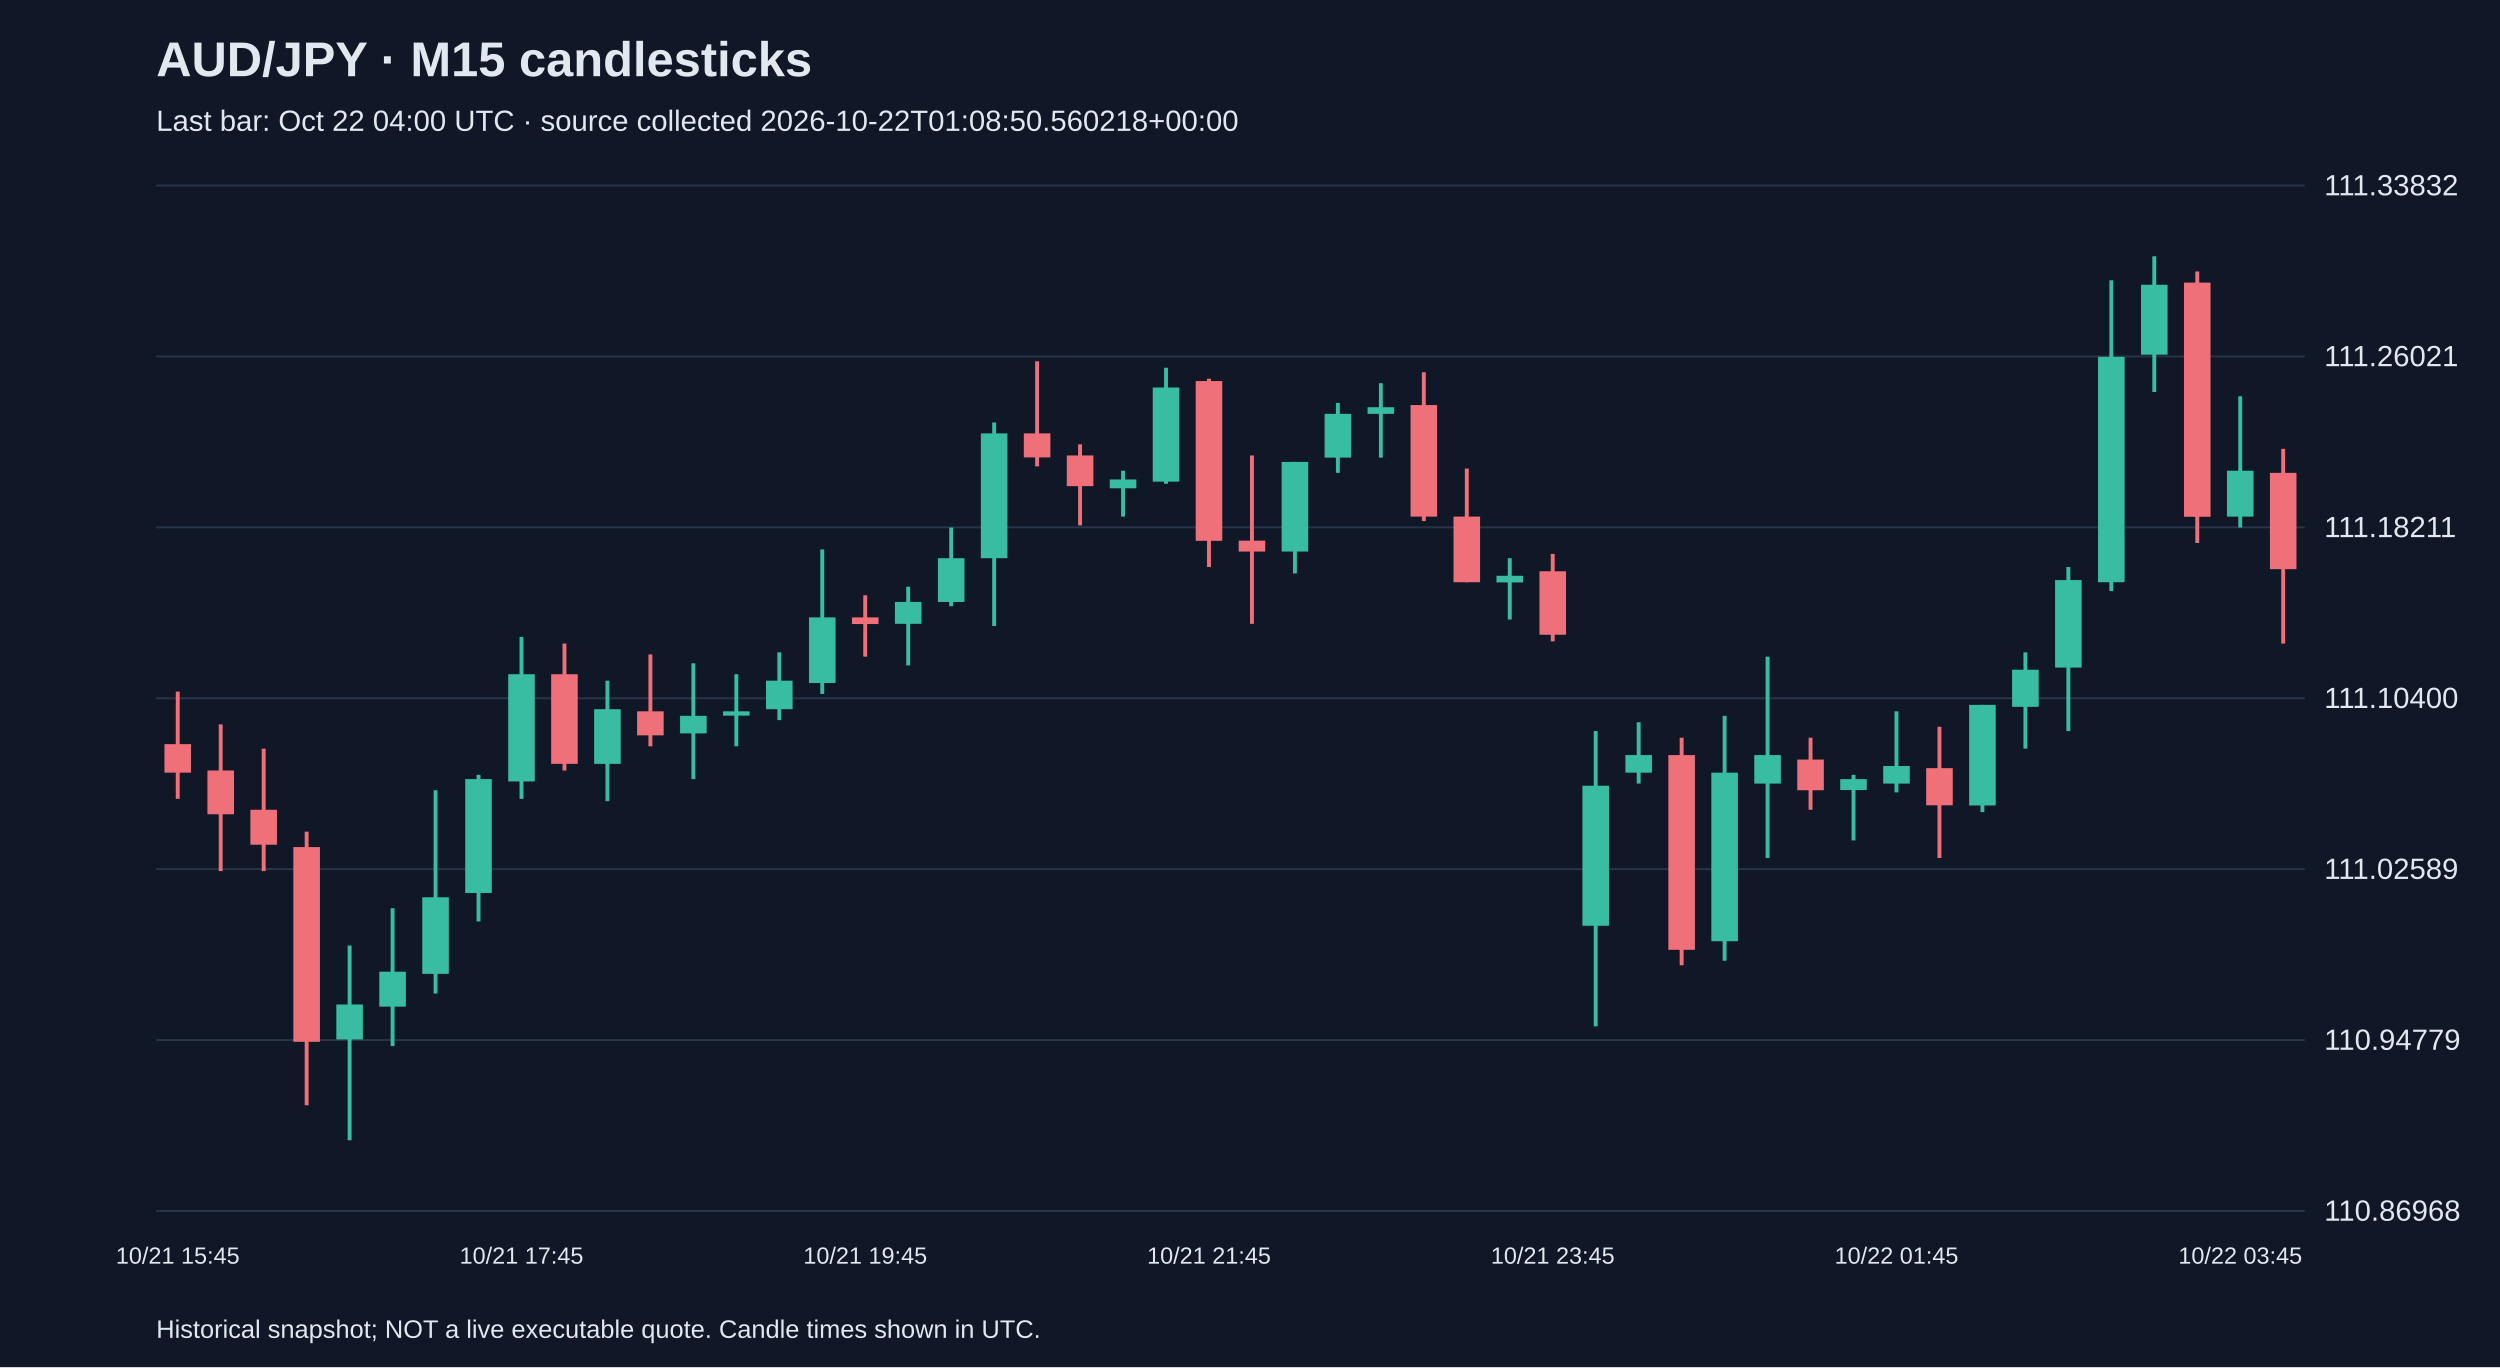
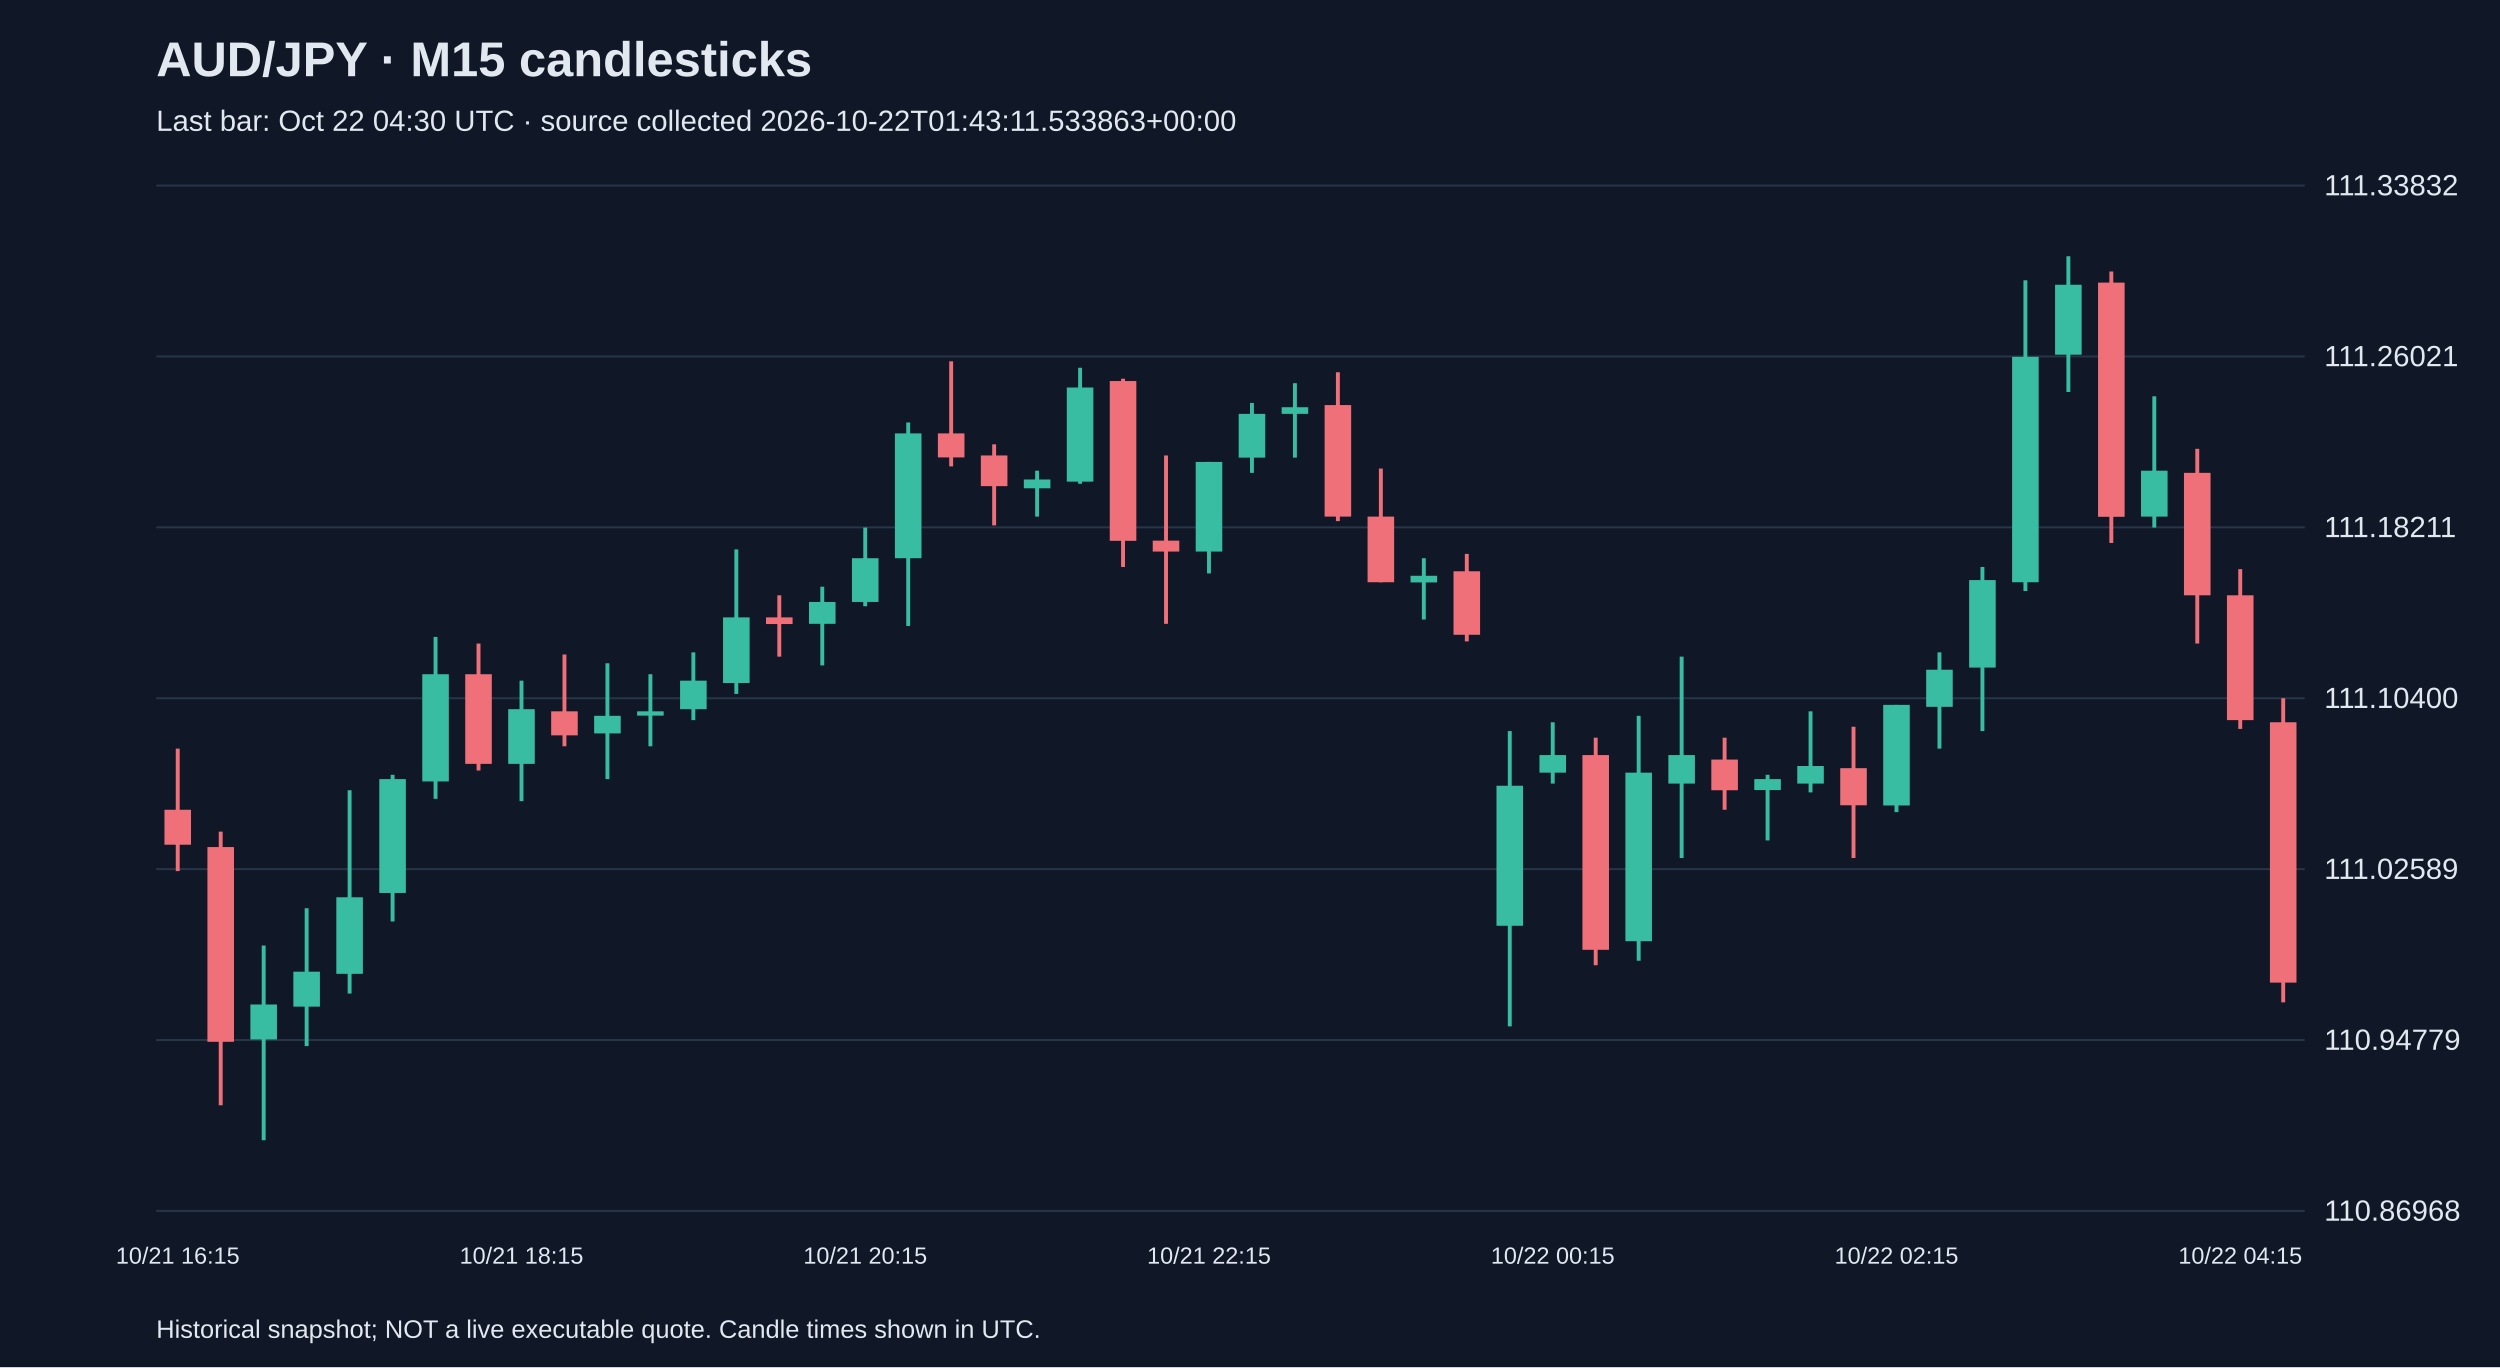
<svg xmlns="http://www.w3.org/2000/svg" viewBox="0 0 1280 700">
  <rect width="100%" height="100%" fill="#101827" />
  <style>text{font-family:Arial,sans-serif;fill:#e2e8f0}</style>
  <text x="80" y="39" font-size="25" font-weight="bold">AUD/JPY · M15 candlesticks</text>
-   <text x="80" y="67" font-size="15" fill="#a6b1c5">Last bar: Oct 22 04:00 UTC · source collected 2026-10-22T01:08:50.560218+00:00</text>
+   <text x="80" y="67" font-size="15" fill="#a6b1c5">Last bar: Oct 22 04:30 UTC · source collected 2026-10-22T01:43:11.533863+00:00</text>
  <line x1="80" y1="620.0" x2="1180" y2="620.0" stroke="#283548" />
  <text x="1190" y="625.0" font-size="15">110.86968</text>
  <line x1="80" y1="532.5" x2="1180" y2="532.5" stroke="#283548" />
  <text x="1190" y="537.5" font-size="15">110.94779</text>
  <line x1="80" y1="445.0" x2="1180" y2="445.0" stroke="#283548" />
  <text x="1190" y="450.0" font-size="15">111.02589</text>
  <line x1="80" y1="357.5" x2="1180" y2="357.5" stroke="#283548" />
  <text x="1190" y="362.5" font-size="15">111.10400</text>
  <line x1="80" y1="270.0" x2="1180" y2="270.0" stroke="#283548" />
  <text x="1190" y="275.0" font-size="15">111.18211</text>
  <line x1="80" y1="182.5" x2="1180" y2="182.5" stroke="#283548" />
  <text x="1190" y="187.5" font-size="15">111.26021</text>
  <line x1="80" y1="95.0" x2="1180" y2="95.0" stroke="#283548" />
  <text x="1190" y="100.0" font-size="15">111.33832</text>
-   <line x1="91.0" y1="354.1" x2="91.0" y2="409.0" stroke="#f07079" stroke-width="2" />
-   <rect x="84.2" y="381.0" width="13.6" height="14.6" fill="#f07079" />
-   <text x="91.0" y="647" text-anchor="middle" font-size="12">10/21 15:45</text>
-   <line x1="113.0" y1="370.9" x2="113.0" y2="446.0" stroke="#f07079" stroke-width="2" />
-   <rect x="106.2" y="394.5" width="13.6" height="22.4" fill="#f07079" />
-   <line x1="135.0" y1="383.3" x2="135.0" y2="446.0" stroke="#f07079" stroke-width="2" />
-   <rect x="128.2" y="414.6" width="13.6" height="17.9" fill="#f07079" />
-   <line x1="157.0" y1="425.8" x2="157.0" y2="565.9" stroke="#f07079" stroke-width="2" />
-   <rect x="150.2" y="433.7" width="13.6" height="99.7" fill="#f07079" />
-   <line x1="179.0" y1="484.1" x2="179.0" y2="583.8" stroke="#38bca2" stroke-width="2" />
-   <rect x="172.2" y="514.3" width="13.6" height="17.9" fill="#38bca2" />
-   <line x1="201.0" y1="465.0" x2="201.0" y2="535.6" stroke="#38bca2" stroke-width="2" />
-   <rect x="194.2" y="497.5" width="13.6" height="17.9" fill="#38bca2" />
-   <line x1="223.0" y1="404.6" x2="223.0" y2="508.7" stroke="#38bca2" stroke-width="2" />
-   <rect x="216.2" y="459.4" width="13.6" height="39.2" fill="#38bca2" />
-   <line x1="245.0" y1="396.7" x2="245.0" y2="471.8" stroke="#38bca2" stroke-width="2" />
-   <rect x="238.2" y="398.9" width="13.6" height="58.3" fill="#38bca2" />
-   <line x1="267.0" y1="326.1" x2="267.0" y2="409.0" stroke="#38bca2" stroke-width="2" />
-   <rect x="260.2" y="345.2" width="13.6" height="54.9" fill="#38bca2" />
-   <text x="267.0" y="647" text-anchor="middle" font-size="12">10/21 17:45</text>
-   <line x1="289.0" y1="329.5" x2="289.0" y2="394.5" stroke="#f07079" stroke-width="2" />
-   <rect x="282.2" y="345.2" width="13.6" height="45.9" fill="#f07079" />
-   <line x1="311.0" y1="348.5" x2="311.0" y2="410.2" stroke="#38bca2" stroke-width="2" />
-   <rect x="304.2" y="363.1" width="13.6" height="28.0" fill="#38bca2" />
-   <line x1="333.0" y1="335.1" x2="333.0" y2="382.1" stroke="#f07079" stroke-width="2" />
-   <rect x="326.2" y="364.2" width="13.6" height="12.3" fill="#f07079" />
-   <line x1="355.0" y1="339.6" x2="355.0" y2="398.9" stroke="#38bca2" stroke-width="2" />
-   <rect x="348.2" y="366.5" width="13.6" height="9.0" fill="#38bca2" />
-   <line x1="377.0" y1="345.2" x2="377.0" y2="382.1" stroke="#38bca2" stroke-width="2" />
-   <rect x="370.2" y="364.2" width="13.6" height="2.2" fill="#38bca2" />
-   <line x1="399.0" y1="334.0" x2="399.0" y2="368.7" stroke="#38bca2" stroke-width="2" />
-   <rect x="392.2" y="348.5" width="13.6" height="14.6" fill="#38bca2" />
-   <line x1="421.0" y1="281.3" x2="421.0" y2="355.3" stroke="#38bca2" stroke-width="2" />
-   <rect x="414.2" y="316.1" width="13.6" height="33.6" fill="#38bca2" />
-   <line x1="443.0" y1="304.8" x2="443.0" y2="336.2" stroke="#f07079" stroke-width="2" />
-   <rect x="436.2" y="316.1" width="13.6" height="3.4" fill="#f07079" />
-   <text x="443.0" y="647" text-anchor="middle" font-size="12">10/21 19:45</text>
-   <line x1="465.0" y1="300.4" x2="465.0" y2="340.7" stroke="#38bca2" stroke-width="2" />
-   <rect x="458.2" y="308.2" width="13.6" height="11.2" fill="#38bca2" />
-   <line x1="487.0" y1="270.1" x2="487.0" y2="310.4" stroke="#38bca2" stroke-width="2" />
-   <rect x="480.2" y="285.8" width="13.6" height="22.4" fill="#38bca2" />
-   <line x1="509.0" y1="216.3" x2="509.0" y2="320.5" stroke="#38bca2" stroke-width="2" />
-   <rect x="502.2" y="221.9" width="13.6" height="63.9" fill="#38bca2" />
-   <line x1="531.0" y1="185.0" x2="531.0" y2="238.8" stroke="#f07079" stroke-width="2" />
-   <rect x="524.2" y="221.9" width="13.6" height="12.3" fill="#f07079" />
-   <line x1="553.0" y1="227.5" x2="553.0" y2="269.0" stroke="#f07079" stroke-width="2" />
-   <rect x="546.2" y="233.2" width="13.6" height="15.7" fill="#f07079" />
-   <line x1="575.0" y1="241.0" x2="575.0" y2="264.5" stroke="#38bca2" stroke-width="2" />
-   <rect x="568.2" y="245.5" width="13.6" height="4.5" fill="#38bca2" />
-   <line x1="597.0" y1="188.3" x2="597.0" y2="247.7" stroke="#38bca2" stroke-width="2" />
-   <rect x="590.2" y="198.4" width="13.6" height="48.2" fill="#38bca2" />
-   <line x1="619.0" y1="193.9" x2="619.0" y2="290.3" stroke="#f07079" stroke-width="2" />
-   <rect x="612.2" y="195.1" width="13.6" height="81.8" fill="#f07079" />
-   <text x="619.0" y="647" text-anchor="middle" font-size="12">10/21 21:45</text>
-   <line x1="641.0" y1="233.2" x2="641.0" y2="319.4" stroke="#f07079" stroke-width="2" />
-   <rect x="634.2" y="276.8" width="13.6" height="5.6" fill="#f07079" />
-   <line x1="663.0" y1="236.5" x2="663.0" y2="293.6" stroke="#38bca2" stroke-width="2" />
-   <rect x="656.2" y="236.5" width="13.6" height="45.9" fill="#38bca2" />
-   <line x1="685.0" y1="206.3" x2="685.0" y2="242.1" stroke="#38bca2" stroke-width="2" />
-   <rect x="678.2" y="211.9" width="13.6" height="22.4" fill="#38bca2" />
-   <line x1="707.0" y1="196.2" x2="707.0" y2="234.3" stroke="#38bca2" stroke-width="2" />
-   <rect x="700.2" y="208.5" width="13.6" height="3.4" fill="#38bca2" />
-   <line x1="729.0" y1="190.6" x2="729.0" y2="266.8" stroke="#f07079" stroke-width="2" />
-   <rect x="722.2" y="207.4" width="13.6" height="57.1" fill="#f07079" />
-   <line x1="751.0" y1="239.9" x2="751.0" y2="298.1" stroke="#f07079" stroke-width="2" />
-   <rect x="744.2" y="264.5" width="13.6" height="33.6" fill="#f07079" />
-   <line x1="773.0" y1="285.8" x2="773.0" y2="317.2" stroke="#38bca2" stroke-width="2" />
-   <rect x="766.2" y="294.8" width="13.6" height="3.4" fill="#38bca2" />
-   <line x1="795.0" y1="283.6" x2="795.0" y2="328.4" stroke="#f07079" stroke-width="2" />
-   <rect x="788.2" y="292.5" width="13.6" height="32.5" fill="#f07079" />
-   <text x="795.0" y="647" text-anchor="middle" font-size="12">10/21 23:45</text>
-   <line x1="817.0" y1="374.3" x2="817.0" y2="525.5" stroke="#38bca2" stroke-width="2" />
-   <rect x="810.2" y="402.3" width="13.6" height="71.7" fill="#38bca2" />
-   <line x1="839.0" y1="369.8" x2="839.0" y2="401.2" stroke="#38bca2" stroke-width="2" />
-   <rect x="832.2" y="386.6" width="13.6" height="9.0" fill="#38bca2" />
-   <line x1="861.0" y1="377.7" x2="861.0" y2="494.2" stroke="#f07079" stroke-width="2" />
-   <rect x="854.2" y="386.6" width="13.6" height="99.7" fill="#f07079" />
-   <line x1="883.0" y1="366.5" x2="883.0" y2="491.9" stroke="#38bca2" stroke-width="2" />
-   <rect x="876.2" y="395.6" width="13.6" height="86.3" fill="#38bca2" />
-   <line x1="905.0" y1="336.2" x2="905.0" y2="439.3" stroke="#38bca2" stroke-width="2" />
-   <rect x="898.2" y="386.6" width="13.6" height="14.6" fill="#38bca2" />
-   <line x1="927.0" y1="377.7" x2="927.0" y2="414.6" stroke="#f07079" stroke-width="2" />
-   <rect x="920.2" y="388.9" width="13.6" height="15.7" fill="#f07079" />
-   <line x1="949.0" y1="396.7" x2="949.0" y2="430.3" stroke="#38bca2" stroke-width="2" />
-   <rect x="942.2" y="398.9" width="13.6" height="5.6" fill="#38bca2" />
-   <line x1="971.0" y1="364.2" x2="971.0" y2="405.7" stroke="#38bca2" stroke-width="2" />
-   <rect x="964.2" y="392.2" width="13.6" height="9.0" fill="#38bca2" />
-   <text x="971.0" y="647" text-anchor="middle" font-size="12">10/22 01:45</text>
-   <line x1="993.0" y1="372.1" x2="993.0" y2="439.3" stroke="#f07079" stroke-width="2" />
-   <rect x="986.2" y="393.3" width="13.6" height="19.0" fill="#f07079" />
-   <line x1="1015.0" y1="360.9" x2="1015.0" y2="415.8" stroke="#38bca2" stroke-width="2" />
-   <rect x="1008.2" y="360.9" width="13.6" height="51.5" fill="#38bca2" />
-   <line x1="1037.0" y1="334.0" x2="1037.0" y2="383.3" stroke="#38bca2" stroke-width="2" />
-   <rect x="1030.2" y="342.9" width="13.6" height="19.0" fill="#38bca2" />
-   <line x1="1059.0" y1="290.3" x2="1059.0" y2="374.3" stroke="#38bca2" stroke-width="2" />
-   <rect x="1052.2" y="297.0" width="13.6" height="44.8" fill="#38bca2" />
-   <line x1="1081.0" y1="143.5" x2="1081.0" y2="302.6" stroke="#38bca2" stroke-width="2" />
-   <rect x="1074.2" y="182.7" width="13.6" height="115.4" fill="#38bca2" />
-   <line x1="1103.0" y1="131.2" x2="1103.0" y2="200.7" stroke="#38bca2" stroke-width="2" />
-   <rect x="1096.2" y="145.8" width="13.6" height="35.8" fill="#38bca2" />
-   <line x1="1125.0" y1="139.0" x2="1125.0" y2="278.0" stroke="#f07079" stroke-width="2" />
-   <rect x="1118.2" y="144.7" width="13.6" height="119.9" fill="#f07079" />
-   <line x1="1147.0" y1="202.9" x2="1147.0" y2="270.1" stroke="#38bca2" stroke-width="2" />
-   <rect x="1140.2" y="241.0" width="13.6" height="23.5" fill="#38bca2" />
-   <text x="1147.0" y="647" text-anchor="middle" font-size="12">10/22 03:45</text>
-   <line x1="1169.0" y1="229.8" x2="1169.0" y2="329.5" stroke="#f07079" stroke-width="2" />
-   <rect x="1162.2" y="242.1" width="13.6" height="49.3" fill="#f07079" />
+   <line x1="91.0" y1="383.3" x2="91.0" y2="446.0" stroke="#f07079" stroke-width="2" />
+   <rect x="84.2" y="414.6" width="13.6" height="17.9" fill="#f07079" />
+   <text x="91.0" y="647" text-anchor="middle" font-size="12">10/21 16:15</text>
+   <line x1="113.0" y1="425.8" x2="113.0" y2="565.9" stroke="#f07079" stroke-width="2" />
+   <rect x="106.2" y="433.7" width="13.6" height="99.7" fill="#f07079" />
+   <line x1="135.0" y1="484.1" x2="135.0" y2="583.8" stroke="#38bca2" stroke-width="2" />
+   <rect x="128.2" y="514.3" width="13.6" height="17.9" fill="#38bca2" />
+   <line x1="157.0" y1="465.0" x2="157.0" y2="535.6" stroke="#38bca2" stroke-width="2" />
+   <rect x="150.2" y="497.5" width="13.6" height="17.9" fill="#38bca2" />
+   <line x1="179.0" y1="404.6" x2="179.0" y2="508.7" stroke="#38bca2" stroke-width="2" />
+   <rect x="172.2" y="459.4" width="13.6" height="39.2" fill="#38bca2" />
+   <line x1="201.0" y1="396.7" x2="201.0" y2="471.8" stroke="#38bca2" stroke-width="2" />
+   <rect x="194.2" y="398.9" width="13.6" height="58.3" fill="#38bca2" />
+   <line x1="223.0" y1="326.1" x2="223.0" y2="409.0" stroke="#38bca2" stroke-width="2" />
+   <rect x="216.2" y="345.2" width="13.6" height="54.9" fill="#38bca2" />
+   <line x1="245.0" y1="329.5" x2="245.0" y2="394.5" stroke="#f07079" stroke-width="2" />
+   <rect x="238.2" y="345.2" width="13.6" height="45.9" fill="#f07079" />
+   <line x1="267.0" y1="348.5" x2="267.0" y2="410.2" stroke="#38bca2" stroke-width="2" />
+   <rect x="260.2" y="363.1" width="13.6" height="28.0" fill="#38bca2" />
+   <text x="267.0" y="647" text-anchor="middle" font-size="12">10/21 18:15</text>
+   <line x1="289.0" y1="335.1" x2="289.0" y2="382.1" stroke="#f07079" stroke-width="2" />
+   <rect x="282.2" y="364.2" width="13.6" height="12.3" fill="#f07079" />
+   <line x1="311.0" y1="339.6" x2="311.0" y2="398.9" stroke="#38bca2" stroke-width="2" />
+   <rect x="304.2" y="366.5" width="13.6" height="9.0" fill="#38bca2" />
+   <line x1="333.0" y1="345.2" x2="333.0" y2="382.1" stroke="#38bca2" stroke-width="2" />
+   <rect x="326.2" y="364.2" width="13.6" height="2.2" fill="#38bca2" />
+   <line x1="355.0" y1="334.0" x2="355.0" y2="368.7" stroke="#38bca2" stroke-width="2" />
+   <rect x="348.2" y="348.5" width="13.6" height="14.6" fill="#38bca2" />
+   <line x1="377.0" y1="281.3" x2="377.0" y2="355.3" stroke="#38bca2" stroke-width="2" />
+   <rect x="370.2" y="316.1" width="13.6" height="33.6" fill="#38bca2" />
+   <line x1="399.0" y1="304.8" x2="399.0" y2="336.2" stroke="#f07079" stroke-width="2" />
+   <rect x="392.2" y="316.1" width="13.6" height="3.4" fill="#f07079" />
+   <line x1="421.0" y1="300.4" x2="421.0" y2="340.7" stroke="#38bca2" stroke-width="2" />
+   <rect x="414.2" y="308.2" width="13.6" height="11.2" fill="#38bca2" />
+   <line x1="443.0" y1="270.1" x2="443.0" y2="310.4" stroke="#38bca2" stroke-width="2" />
+   <rect x="436.2" y="285.8" width="13.6" height="22.4" fill="#38bca2" />
+   <text x="443.0" y="647" text-anchor="middle" font-size="12">10/21 20:15</text>
+   <line x1="465.0" y1="216.3" x2="465.0" y2="320.5" stroke="#38bca2" stroke-width="2" />
+   <rect x="458.2" y="221.9" width="13.6" height="63.9" fill="#38bca2" />
+   <line x1="487.0" y1="185.0" x2="487.0" y2="238.8" stroke="#f07079" stroke-width="2" />
+   <rect x="480.2" y="221.9" width="13.6" height="12.3" fill="#f07079" />
+   <line x1="509.0" y1="227.5" x2="509.0" y2="269.0" stroke="#f07079" stroke-width="2" />
+   <rect x="502.2" y="233.2" width="13.6" height="15.7" fill="#f07079" />
+   <line x1="531.0" y1="241.0" x2="531.0" y2="264.5" stroke="#38bca2" stroke-width="2" />
+   <rect x="524.2" y="245.5" width="13.6" height="4.5" fill="#38bca2" />
+   <line x1="553.0" y1="188.3" x2="553.0" y2="247.7" stroke="#38bca2" stroke-width="2" />
+   <rect x="546.2" y="198.4" width="13.6" height="48.2" fill="#38bca2" />
+   <line x1="575.0" y1="193.9" x2="575.0" y2="290.3" stroke="#f07079" stroke-width="2" />
+   <rect x="568.2" y="195.1" width="13.6" height="81.8" fill="#f07079" />
+   <line x1="597.0" y1="233.2" x2="597.0" y2="319.4" stroke="#f07079" stroke-width="2" />
+   <rect x="590.2" y="276.8" width="13.6" height="5.6" fill="#f07079" />
+   <line x1="619.0" y1="236.5" x2="619.0" y2="293.6" stroke="#38bca2" stroke-width="2" />
+   <rect x="612.2" y="236.5" width="13.6" height="45.9" fill="#38bca2" />
+   <text x="619.0" y="647" text-anchor="middle" font-size="12">10/21 22:15</text>
+   <line x1="641.0" y1="206.3" x2="641.0" y2="242.1" stroke="#38bca2" stroke-width="2" />
+   <rect x="634.2" y="211.9" width="13.6" height="22.4" fill="#38bca2" />
+   <line x1="663.0" y1="196.2" x2="663.0" y2="234.3" stroke="#38bca2" stroke-width="2" />
+   <rect x="656.2" y="208.5" width="13.6" height="3.4" fill="#38bca2" />
+   <line x1="685.0" y1="190.6" x2="685.0" y2="266.8" stroke="#f07079" stroke-width="2" />
+   <rect x="678.2" y="207.4" width="13.6" height="57.1" fill="#f07079" />
+   <line x1="707.0" y1="239.9" x2="707.0" y2="298.1" stroke="#f07079" stroke-width="2" />
+   <rect x="700.2" y="264.5" width="13.6" height="33.6" fill="#f07079" />
+   <line x1="729.0" y1="285.8" x2="729.0" y2="317.2" stroke="#38bca2" stroke-width="2" />
+   <rect x="722.2" y="294.8" width="13.6" height="3.4" fill="#38bca2" />
+   <line x1="751.0" y1="283.6" x2="751.0" y2="328.4" stroke="#f07079" stroke-width="2" />
+   <rect x="744.2" y="292.5" width="13.6" height="32.5" fill="#f07079" />
+   <line x1="773.0" y1="374.3" x2="773.0" y2="525.5" stroke="#38bca2" stroke-width="2" />
+   <rect x="766.2" y="402.3" width="13.6" height="71.7" fill="#38bca2" />
+   <line x1="795.0" y1="369.8" x2="795.0" y2="401.2" stroke="#38bca2" stroke-width="2" />
+   <rect x="788.2" y="386.6" width="13.6" height="9.0" fill="#38bca2" />
+   <text x="795.0" y="647" text-anchor="middle" font-size="12">10/22 00:15</text>
+   <line x1="817.0" y1="377.7" x2="817.0" y2="494.2" stroke="#f07079" stroke-width="2" />
+   <rect x="810.2" y="386.6" width="13.6" height="99.7" fill="#f07079" />
+   <line x1="839.0" y1="366.5" x2="839.0" y2="491.9" stroke="#38bca2" stroke-width="2" />
+   <rect x="832.2" y="395.6" width="13.6" height="86.3" fill="#38bca2" />
+   <line x1="861.0" y1="336.2" x2="861.0" y2="439.3" stroke="#38bca2" stroke-width="2" />
+   <rect x="854.2" y="386.6" width="13.6" height="14.6" fill="#38bca2" />
+   <line x1="883.0" y1="377.7" x2="883.0" y2="414.6" stroke="#f07079" stroke-width="2" />
+   <rect x="876.2" y="388.9" width="13.6" height="15.7" fill="#f07079" />
+   <line x1="905.0" y1="396.7" x2="905.0" y2="430.3" stroke="#38bca2" stroke-width="2" />
+   <rect x="898.2" y="398.9" width="13.6" height="5.6" fill="#38bca2" />
+   <line x1="927.0" y1="364.2" x2="927.0" y2="405.7" stroke="#38bca2" stroke-width="2" />
+   <rect x="920.2" y="392.2" width="13.6" height="9.0" fill="#38bca2" />
+   <line x1="949.0" y1="372.1" x2="949.0" y2="439.3" stroke="#f07079" stroke-width="2" />
+   <rect x="942.2" y="393.3" width="13.6" height="19.0" fill="#f07079" />
+   <line x1="971.0" y1="360.9" x2="971.0" y2="415.8" stroke="#38bca2" stroke-width="2" />
+   <rect x="964.2" y="360.9" width="13.6" height="51.5" fill="#38bca2" />
+   <text x="971.0" y="647" text-anchor="middle" font-size="12">10/22 02:15</text>
+   <line x1="993.0" y1="334.0" x2="993.0" y2="383.3" stroke="#38bca2" stroke-width="2" />
+   <rect x="986.2" y="342.9" width="13.6" height="19.0" fill="#38bca2" />
+   <line x1="1015.0" y1="290.3" x2="1015.0" y2="374.3" stroke="#38bca2" stroke-width="2" />
+   <rect x="1008.2" y="297.0" width="13.6" height="44.8" fill="#38bca2" />
+   <line x1="1037.0" y1="143.5" x2="1037.0" y2="302.6" stroke="#38bca2" stroke-width="2" />
+   <rect x="1030.2" y="182.7" width="13.6" height="115.4" fill="#38bca2" />
+   <line x1="1059.0" y1="131.2" x2="1059.0" y2="200.7" stroke="#38bca2" stroke-width="2" />
+   <rect x="1052.2" y="145.8" width="13.6" height="35.8" fill="#38bca2" />
+   <line x1="1081.0" y1="139.0" x2="1081.0" y2="278.0" stroke="#f07079" stroke-width="2" />
+   <rect x="1074.2" y="144.7" width="13.6" height="119.9" fill="#f07079" />
+   <line x1="1103.0" y1="202.9" x2="1103.0" y2="270.1" stroke="#38bca2" stroke-width="2" />
+   <rect x="1096.2" y="241.0" width="13.6" height="23.5" fill="#38bca2" />
+   <line x1="1125.0" y1="229.8" x2="1125.0" y2="329.5" stroke="#f07079" stroke-width="2" />
+   <rect x="1118.2" y="242.1" width="13.6" height="62.7" fill="#f07079" />
+   <line x1="1147.0" y1="291.4" x2="1147.0" y2="373.2" stroke="#f07079" stroke-width="2" />
+   <rect x="1140.2" y="304.8" width="13.6" height="63.9" fill="#f07079" />
+   <text x="1147.0" y="647" text-anchor="middle" font-size="12">10/22 04:15</text>
+   <line x1="1169.0" y1="357.5" x2="1169.0" y2="513.2" stroke="#f07079" stroke-width="2" />
+   <rect x="1162.2" y="369.8" width="13.6" height="133.3" fill="#f07079" />
  <text x="80" y="685" font-size="13">Historical snapshot; NOT a live executable quote. Candle times shown in UTC.</text>
</svg>
